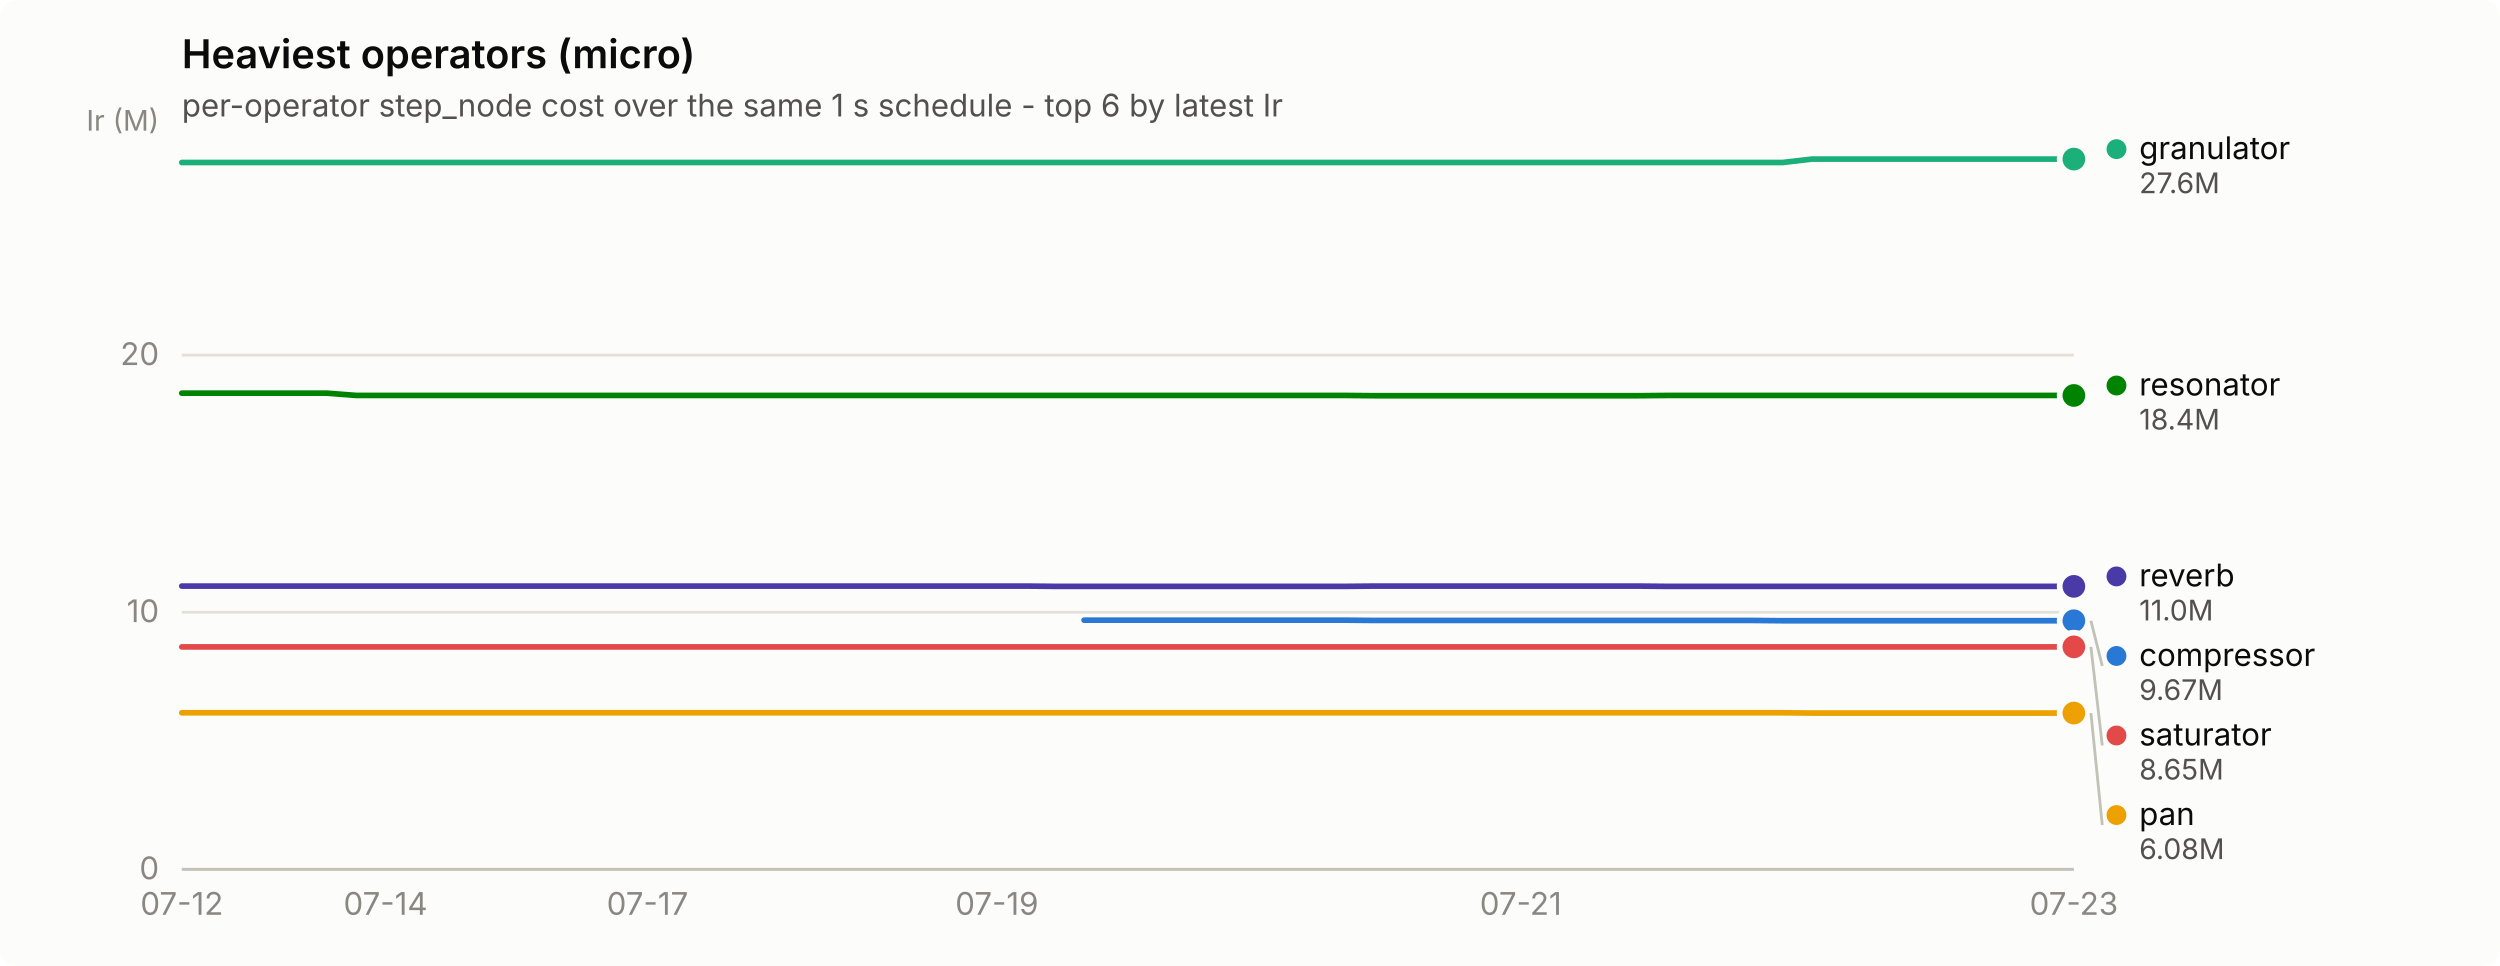
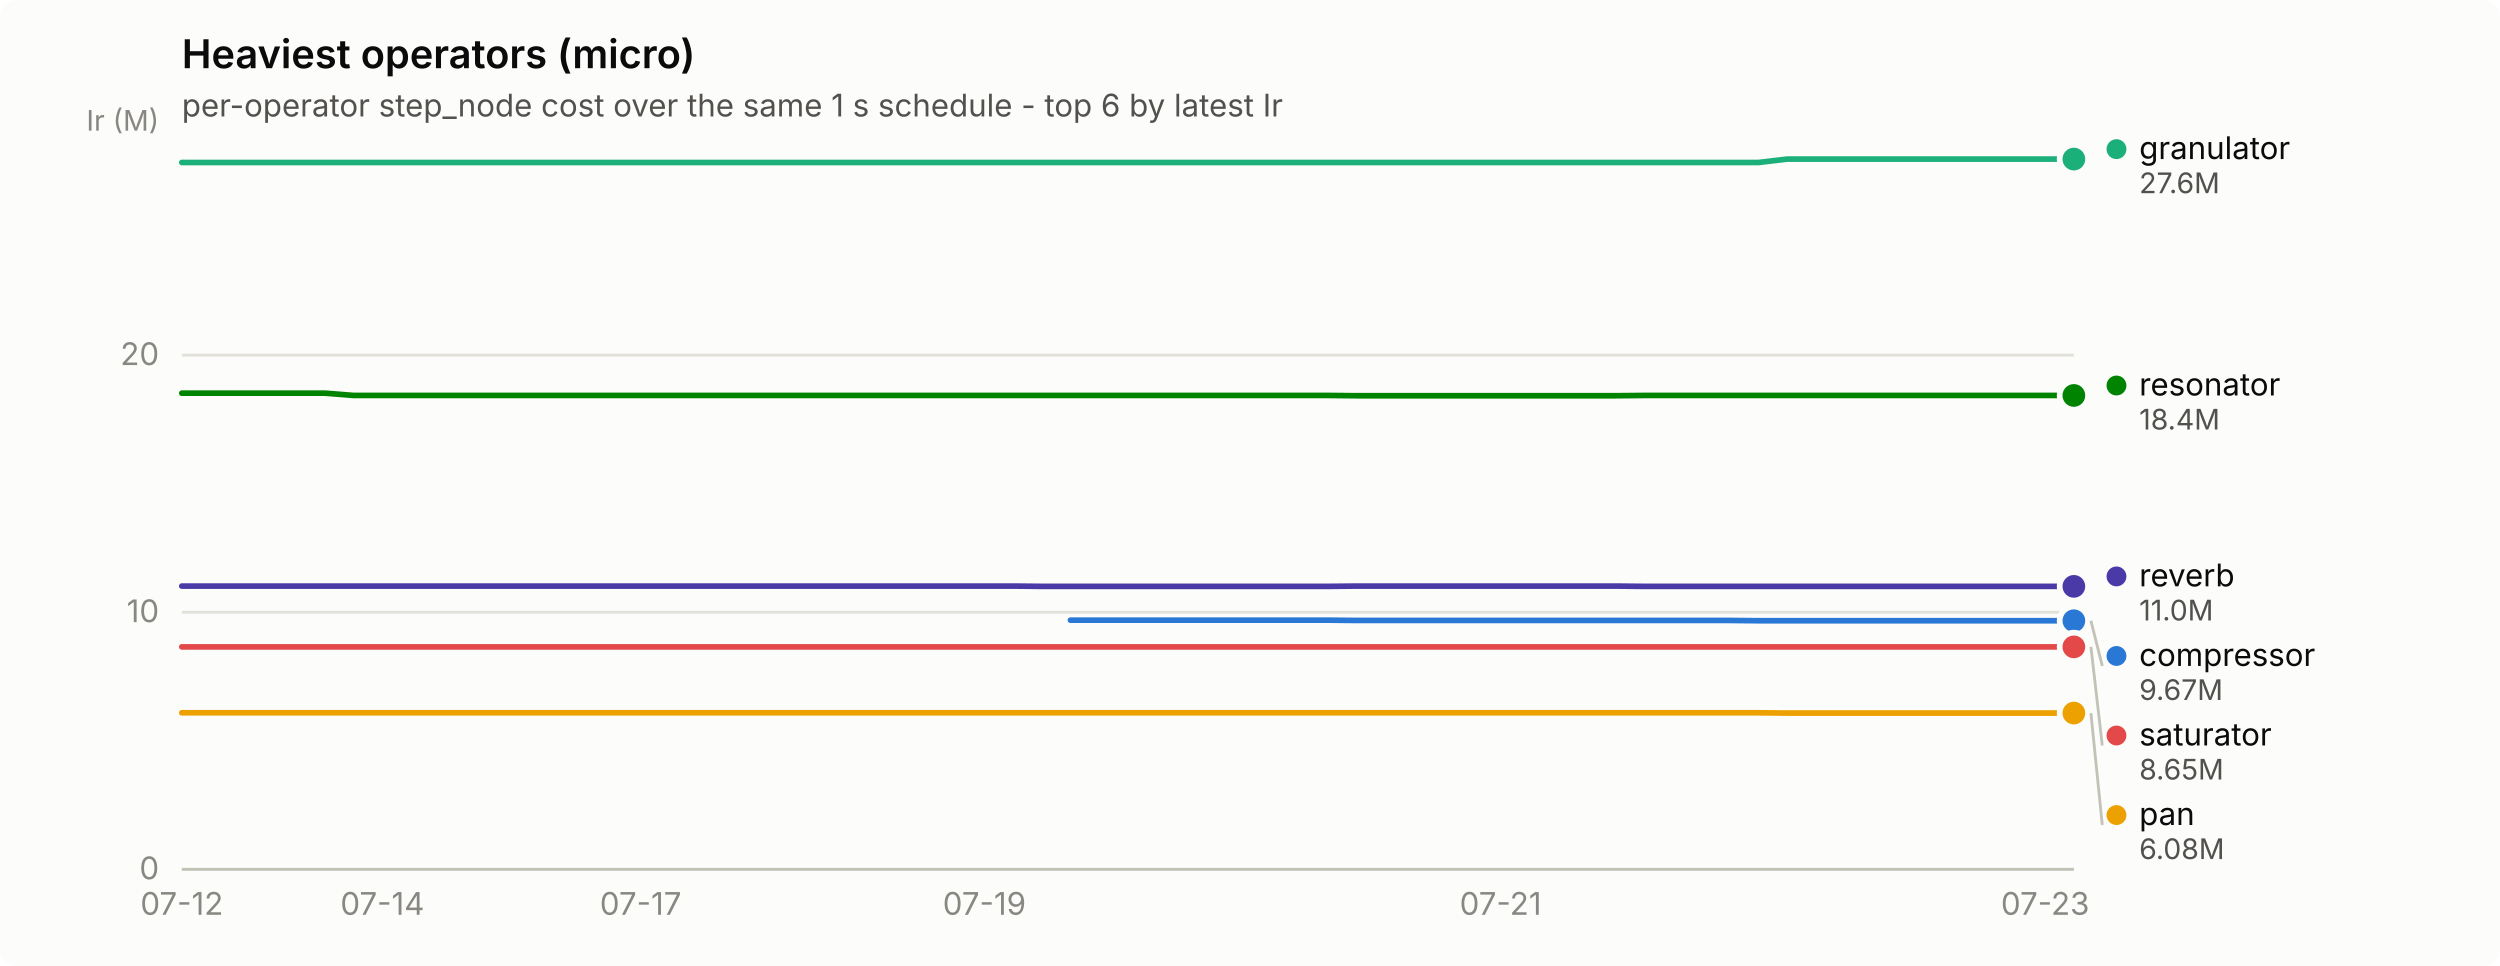
<svg xmlns="http://www.w3.org/2000/svg" width="880" height="340" viewBox="0 0 880 340" role="img" aria-label="Heaviest operators (micro)">
  <rect width="880" height="340" rx="6" fill="#fcfcfb" />
  <text x="64" y="24" font-family="system-ui, -apple-system, &quot;Segoe UI&quot;, sans-serif" font-size="14" font-weight="600" fill="#0b0b0b">Heaviest operators (micro)</text>
  <text x="64" y="41" font-family="system-ui, -apple-system, &quot;Segoe UI&quot;, sans-serif" font-size="11" fill="#52514e">per-operator step_node cost over the same 1 s schedule - top 6 by latest Ir</text>
  <line x1="64" y1="306.0" x2="730" y2="306.0" stroke="#e1e0d9" stroke-width="1" />
  <text x="56" y="309.5" text-anchor="end" font-family="system-ui, -apple-system, &quot;Segoe UI&quot;, sans-serif" font-size="11" style="font-variant-numeric: tabular-nums" fill="#898781">0</text>
  <line x1="64" y1="215.5" x2="730" y2="215.5" stroke="#e1e0d9" stroke-width="1" />
  <text x="56" y="219.0" text-anchor="end" font-family="system-ui, -apple-system, &quot;Segoe UI&quot;, sans-serif" font-size="11" style="font-variant-numeric: tabular-nums" fill="#898781">10</text>
  <line x1="64" y1="125.0" x2="730" y2="125.0" stroke="#e1e0d9" stroke-width="1" />
  <text x="56" y="128.5" text-anchor="end" font-family="system-ui, -apple-system, &quot;Segoe UI&quot;, sans-serif" font-size="11" style="font-variant-numeric: tabular-nums" fill="#898781">20</text>
  <text x="56" y="46" text-anchor="end" font-family="system-ui, -apple-system, &quot;Segoe UI&quot;, sans-serif" font-size="10" fill="#898781">Ir (M)</text>
  <line x1="64" y1="306" x2="730" y2="306" stroke="#c3c2b7" stroke-width="1" />
  <text x="64.0" y="322" text-anchor="middle" font-family="system-ui, -apple-system, &quot;Segoe UI&quot;, sans-serif" font-size="11" style="font-variant-numeric: tabular-nums" fill="#898781">07-12</text>
-   <text x="135.7" y="322" text-anchor="middle" font-family="system-ui, -apple-system, &quot;Segoe UI&quot;, sans-serif" font-size="11" style="font-variant-numeric: tabular-nums" fill="#898781">07-14</text>
-   <text x="227.9" y="322" text-anchor="middle" font-family="system-ui, -apple-system, &quot;Segoe UI&quot;, sans-serif" font-size="11" style="font-variant-numeric: tabular-nums" fill="#898781">07-17</text>
-   <text x="350.9" y="322" text-anchor="middle" font-family="system-ui, -apple-system, &quot;Segoe UI&quot;, sans-serif" font-size="11" style="font-variant-numeric: tabular-nums" fill="#898781">07-19</text>
-   <text x="535.3" y="322" text-anchor="middle" font-family="system-ui, -apple-system, &quot;Segoe UI&quot;, sans-serif" font-size="11" style="font-variant-numeric: tabular-nums" fill="#898781">07-21</text>
-   <text x="730.0" y="322" text-anchor="middle" font-family="system-ui, -apple-system, &quot;Segoe UI&quot;, sans-serif" font-size="11" style="font-variant-numeric: tabular-nums" fill="#898781">07-23</text>
-   <path d="M381.6,218.3 L391.9,218.3 L402.1,218.3 L412.4,218.3 L422.6,218.3 L432.9,218.3 L443.1,218.3 L453.4,218.3 L463.6,218.3 L473.8,218.3 L484.1,218.4 L494.3,218.4 L504.6,218.4 L514.8,218.4 L525.1,218.4 L535.3,218.4 L545.6,218.4 L555.8,218.4 L566.1,218.4 L576.3,218.4 L586.6,218.4 L596.8,218.4 L607.0,218.4 L617.3,218.4 L627.5,218.5 L637.8,218.5 L648.0,218.5 L658.3,218.5 L668.5,218.5 L678.8,218.5 L689.0,218.5 L699.3,218.5 L709.5,218.5 L719.8,218.5 L730.0,218.5" fill="none" stroke="#2a78d6" stroke-width="2" stroke-linejoin="round" stroke-linecap="round" />
+   <text x="134.6" y="322" text-anchor="middle" font-family="system-ui, -apple-system, &quot;Segoe UI&quot;, sans-serif" font-size="11" style="font-variant-numeric: tabular-nums" fill="#898781">07-14</text>
+   <text x="225.5" y="322" text-anchor="middle" font-family="system-ui, -apple-system, &quot;Segoe UI&quot;, sans-serif" font-size="11" style="font-variant-numeric: tabular-nums" fill="#898781">07-17</text>
+   <text x="346.5" y="322" text-anchor="middle" font-family="system-ui, -apple-system, &quot;Segoe UI&quot;, sans-serif" font-size="11" style="font-variant-numeric: tabular-nums" fill="#898781">07-19</text>
+   <text x="528.2" y="322" text-anchor="middle" font-family="system-ui, -apple-system, &quot;Segoe UI&quot;, sans-serif" font-size="11" style="font-variant-numeric: tabular-nums" fill="#898781">07-21</text>
+   <text x="719.9" y="322" text-anchor="middle" font-family="system-ui, -apple-system, &quot;Segoe UI&quot;, sans-serif" font-size="11" style="font-variant-numeric: tabular-nums" fill="#898781">07-23</text>
+   <path d="M376.8,218.3 L386.9,218.3 L397.0,218.3 L407.1,218.3 L417.2,218.3 L427.3,218.3 L437.4,218.3 L447.5,218.3 L457.5,218.3 L467.6,218.3 L477.7,218.4 L487.8,218.4 L497.9,218.4 L508.0,218.4 L518.1,218.4 L528.2,218.4 L538.3,218.4 L548.4,218.4 L558.5,218.4 L568.5,218.4 L578.6,218.4 L588.7,218.4 L598.8,218.4 L608.9,218.4 L619.0,218.5 L629.1,218.5 L639.2,218.5 L649.3,218.5 L659.4,218.5 L669.5,218.5 L679.5,218.5 L689.6,218.5 L699.7,218.5 L709.8,218.5 L719.9,218.5 L730.0,218.5" fill="none" stroke="#2a78d6" stroke-width="2" stroke-linejoin="round" stroke-linecap="round" />
  <circle cx="730.0" cy="218.5" r="6" fill="#fcfcfb" />
  <circle cx="730.0" cy="218.5" r="4" fill="#2a78d6" />
-   <path d="M64.0,57.2 L74.2,57.2 L84.5,57.2 L94.7,57.2 L105.0,57.2 L115.2,57.2 L125.5,57.2 L135.7,57.2 L146.0,57.2 L156.2,57.2 L166.5,57.2 L176.7,57.2 L187.0,57.2 L197.2,57.2 L207.4,57.2 L217.7,57.2 L227.9,57.2 L238.2,57.2 L248.4,57.2 L258.7,57.2 L268.9,57.2 L279.2,57.2 L289.4,57.2 L299.7,57.2 L309.9,57.2 L320.2,57.2 L330.4,57.2 L340.6,57.2 L350.9,57.2 L361.1,57.2 L371.4,57.2 L381.6,57.2 L391.9,57.2 L402.1,57.2 L412.4,57.2 L422.6,57.2 L432.9,57.2 L443.1,57.2 L453.4,57.2 L463.6,57.2 L473.8,57.2 L484.1,57.2 L494.3,57.2 L504.6,57.2 L514.8,57.2 L525.1,57.2 L535.3,57.2 L545.6,57.2 L555.8,57.2 L566.1,57.2 L576.3,57.2 L586.6,57.2 L596.8,57.2 L607.0,57.2 L617.3,57.2 L627.5,57.2 L637.8,56.0 L648.0,56.0 L658.3,56.0 L668.5,56.0 L678.8,56.0 L689.0,56.0 L699.3,56.0 L709.5,56.0 L719.8,56.0 L730.0,56.0" fill="none" stroke="#1baf7a" stroke-width="2" stroke-linejoin="round" stroke-linecap="round" />
+   <path d="M64.0,57.2 L74.1,57.2 L84.2,57.2 L94.3,57.2 L104.4,57.2 L114.5,57.2 L124.5,57.2 L134.6,57.2 L144.7,57.2 L154.8,57.2 L164.9,57.2 L175.0,57.2 L185.1,57.2 L195.2,57.2 L205.3,57.2 L215.4,57.2 L225.5,57.2 L235.5,57.2 L245.6,57.2 L255.7,57.2 L265.8,57.2 L275.9,57.2 L286.0,57.2 L296.1,57.2 L306.2,57.2 L316.3,57.2 L326.4,57.2 L336.5,57.2 L346.5,57.2 L356.6,57.2 L366.7,57.2 L376.8,57.2 L386.9,57.2 L397.0,57.2 L407.1,57.2 L417.2,57.2 L427.3,57.2 L437.4,57.2 L447.5,57.2 L457.5,57.2 L467.6,57.2 L477.7,57.2 L487.8,57.2 L497.9,57.2 L508.0,57.2 L518.1,57.2 L528.2,57.2 L538.3,57.2 L548.4,57.2 L558.5,57.2 L568.5,57.2 L578.6,57.2 L588.7,57.2 L598.8,57.2 L608.9,57.2 L619.0,57.2 L629.1,56.0 L639.2,56.0 L649.3,56.0 L659.4,56.0 L669.5,56.0 L679.5,56.0 L689.6,56.0 L699.7,56.0 L709.8,56.0 L719.9,56.0 L730.0,56.0" fill="none" stroke="#1baf7a" stroke-width="2" stroke-linejoin="round" stroke-linecap="round" />
  <circle cx="730.0" cy="56.0" r="6" fill="#fcfcfb" />
  <circle cx="730.0" cy="56.0" r="4" fill="#1baf7a" />
-   <path d="M64.0,250.9 L74.2,250.9 L84.5,250.9 L94.7,250.9 L105.0,250.9 L115.2,250.9 L125.5,250.9 L135.7,250.9 L146.0,250.9 L156.2,250.9 L166.5,250.9 L176.7,250.9 L187.0,250.9 L197.2,250.9 L207.4,250.9 L217.7,250.9 L227.9,250.9 L238.2,250.9 L248.4,250.9 L258.7,250.9 L268.9,250.9 L279.2,250.9 L289.4,250.9 L299.7,250.9 L309.9,250.9 L320.2,250.9 L330.4,250.9 L340.6,250.9 L350.9,250.9 L361.1,250.9 L371.4,250.9 L381.6,250.9 L391.9,250.9 L402.1,250.9 L412.4,250.9 L422.6,250.9 L432.9,250.9 L443.1,250.9 L453.4,250.9 L463.6,250.9 L473.8,250.9 L484.1,250.9 L494.3,250.9 L504.6,250.9 L514.8,250.9 L525.1,250.9 L535.3,250.9 L545.6,250.9 L555.8,250.9 L566.1,250.9 L576.3,250.9 L586.6,250.9 L596.8,250.9 L607.0,250.9 L617.3,250.9 L627.5,250.9 L637.8,251.0 L648.0,251.0 L658.3,251.0 L668.5,251.0 L678.8,251.0 L689.0,251.0 L699.3,251.0 L709.5,251.0 L719.8,251.0 L730.0,251.0" fill="none" stroke="#eda100" stroke-width="2" stroke-linejoin="round" stroke-linecap="round" />
+   <path d="M64.0,250.9 L74.1,250.9 L84.2,250.9 L94.3,250.9 L104.4,250.9 L114.5,250.9 L124.5,250.9 L134.6,250.9 L144.7,250.9 L154.8,250.9 L164.9,250.9 L175.0,250.9 L185.1,250.9 L195.2,250.9 L205.3,250.9 L215.4,250.9 L225.5,250.9 L235.5,250.9 L245.6,250.9 L255.7,250.9 L265.8,250.9 L275.9,250.9 L286.0,250.9 L296.1,250.9 L306.2,250.9 L316.3,250.9 L326.4,250.9 L336.5,250.9 L346.5,250.9 L356.6,250.9 L366.7,250.9 L376.8,250.9 L386.9,250.9 L397.0,250.9 L407.1,250.9 L417.2,250.9 L427.3,250.9 L437.4,250.9 L447.5,250.9 L457.5,250.9 L467.6,250.9 L477.7,250.9 L487.8,250.9 L497.9,250.9 L508.0,250.9 L518.1,250.9 L528.2,250.9 L538.3,250.9 L548.4,250.9 L558.5,250.9 L568.5,250.9 L578.6,250.9 L588.7,250.9 L598.8,250.9 L608.9,250.9 L619.0,250.9 L629.1,251.0 L639.2,251.0 L649.3,251.0 L659.4,251.0 L669.5,251.0 L679.5,251.0 L689.6,251.0 L699.7,251.0 L709.8,251.0 L719.9,251.0 L730.0,251.0" fill="none" stroke="#eda100" stroke-width="2" stroke-linejoin="round" stroke-linecap="round" />
  <circle cx="730.0" cy="251.0" r="6" fill="#fcfcfb" />
  <circle cx="730.0" cy="251.0" r="4" fill="#eda100" />
-   <path d="M64.0,138.4 L74.2,138.4 L84.5,138.4 L94.7,138.4 L105.0,138.4 L115.2,138.4 L125.5,139.2 L135.7,139.2 L146.0,139.2 L156.2,139.2 L166.5,139.2 L176.7,139.2 L187.0,139.2 L197.2,139.2 L207.4,139.2 L217.7,139.2 L227.9,139.2 L238.2,139.2 L248.4,139.2 L258.7,139.2 L268.9,139.2 L279.2,139.2 L289.4,139.2 L299.7,139.2 L309.9,139.2 L320.2,139.2 L330.4,139.2 L340.6,139.2 L350.9,139.2 L361.1,139.2 L371.4,139.2 L381.6,139.2 L391.9,139.2 L402.1,139.2 L412.4,139.2 L422.6,139.2 L432.9,139.2 L443.1,139.2 L453.4,139.2 L463.6,139.2 L473.8,139.2 L484.1,139.3 L494.3,139.3 L504.6,139.3 L514.8,139.3 L525.1,139.3 L535.3,139.3 L545.6,139.3 L555.8,139.3 L566.1,139.3 L576.3,139.3 L586.6,139.2 L596.8,139.2 L607.0,139.2 L617.3,139.2 L627.5,139.2 L637.8,139.2 L648.0,139.2 L658.3,139.2 L668.5,139.2 L678.8,139.2 L689.0,139.2 L699.3,139.2 L709.5,139.2 L719.8,139.2 L730.0,139.2" fill="none" stroke="#008300" stroke-width="2" stroke-linejoin="round" stroke-linecap="round" />
+   <path d="M64.0,138.4 L74.1,138.4 L84.2,138.4 L94.3,138.4 L104.4,138.4 L114.5,138.4 L124.5,139.2 L134.6,139.2 L144.7,139.2 L154.8,139.2 L164.9,139.2 L175.0,139.2 L185.1,139.2 L195.2,139.2 L205.3,139.2 L215.4,139.2 L225.5,139.2 L235.5,139.2 L245.6,139.2 L255.7,139.2 L265.8,139.2 L275.9,139.2 L286.0,139.2 L296.1,139.2 L306.2,139.2 L316.3,139.2 L326.4,139.2 L336.5,139.2 L346.5,139.2 L356.6,139.2 L366.7,139.2 L376.8,139.2 L386.9,139.2 L397.0,139.2 L407.1,139.2 L417.2,139.2 L427.3,139.2 L437.4,139.2 L447.5,139.2 L457.5,139.2 L467.6,139.2 L477.7,139.3 L487.8,139.3 L497.9,139.3 L508.0,139.3 L518.1,139.3 L528.2,139.3 L538.3,139.3 L548.4,139.3 L558.5,139.3 L568.5,139.3 L578.6,139.2 L588.7,139.2 L598.8,139.2 L608.9,139.2 L619.0,139.2 L629.1,139.2 L639.2,139.2 L649.3,139.2 L659.4,139.2 L669.5,139.2 L679.5,139.2 L689.6,139.2 L699.7,139.2 L709.8,139.2 L719.9,139.2 L730.0,139.2" fill="none" stroke="#008300" stroke-width="2" stroke-linejoin="round" stroke-linecap="round" />
  <circle cx="730.0" cy="139.2" r="6" fill="#fcfcfb" />
  <circle cx="730.0" cy="139.2" r="4" fill="#008300" />
-   <path d="M64.0,206.3 L74.2,206.3 L84.5,206.3 L94.7,206.3 L105.0,206.3 L115.2,206.3 L125.5,206.3 L135.7,206.3 L146.0,206.3 L156.2,206.3 L166.5,206.3 L176.7,206.3 L187.0,206.3 L197.2,206.3 L207.4,206.3 L217.7,206.3 L227.9,206.3 L238.2,206.3 L248.4,206.3 L258.7,206.3 L268.9,206.3 L279.2,206.3 L289.4,206.3 L299.7,206.3 L309.9,206.3 L320.2,206.3 L330.4,206.3 L340.6,206.3 L350.9,206.3 L361.1,206.3 L371.4,206.4 L381.6,206.4 L391.9,206.4 L402.1,206.4 L412.4,206.4 L422.6,206.4 L432.9,206.4 L443.1,206.4 L453.4,206.4 L463.6,206.4 L473.8,206.4 L484.1,206.3 L494.3,206.3 L504.6,206.3 L514.8,206.3 L525.1,206.3 L535.3,206.3 L545.6,206.3 L555.8,206.3 L566.1,206.3 L576.3,206.3 L586.6,206.4 L596.8,206.4 L607.0,206.4 L617.3,206.4 L627.5,206.4 L637.8,206.4 L648.0,206.4 L658.3,206.4 L668.5,206.4 L678.8,206.4 L689.0,206.4 L699.3,206.4 L709.5,206.4 L719.8,206.4 L730.0,206.4" fill="none" stroke="#4a3aa7" stroke-width="2" stroke-linejoin="round" stroke-linecap="round" />
+   <path d="M64.0,206.3 L74.1,206.3 L84.2,206.3 L94.3,206.3 L104.4,206.3 L114.5,206.3 L124.5,206.3 L134.6,206.3 L144.7,206.3 L154.8,206.3 L164.9,206.3 L175.0,206.3 L185.1,206.3 L195.2,206.3 L205.3,206.3 L215.4,206.3 L225.5,206.3 L235.5,206.3 L245.6,206.3 L255.7,206.3 L265.8,206.3 L275.9,206.3 L286.0,206.3 L296.1,206.3 L306.2,206.3 L316.3,206.3 L326.4,206.3 L336.5,206.3 L346.5,206.3 L356.6,206.3 L366.7,206.4 L376.8,206.4 L386.9,206.4 L397.0,206.4 L407.1,206.4 L417.2,206.4 L427.3,206.4 L437.4,206.4 L447.5,206.4 L457.5,206.4 L467.6,206.4 L477.7,206.3 L487.8,206.3 L497.9,206.3 L508.0,206.3 L518.1,206.3 L528.2,206.3 L538.3,206.3 L548.4,206.3 L558.5,206.3 L568.5,206.3 L578.6,206.4 L588.7,206.4 L598.8,206.4 L608.9,206.4 L619.0,206.4 L629.1,206.4 L639.2,206.4 L649.3,206.4 L659.4,206.4 L669.5,206.4 L679.5,206.4 L689.6,206.4 L699.7,206.4 L709.8,206.4 L719.9,206.4 L730.0,206.4" fill="none" stroke="#4a3aa7" stroke-width="2" stroke-linejoin="round" stroke-linecap="round" />
  <circle cx="730.0" cy="206.4" r="6" fill="#fcfcfb" />
  <circle cx="730.0" cy="206.4" r="4" fill="#4a3aa7" />
-   <path d="M64.0,227.7 L74.2,227.7 L84.5,227.7 L94.7,227.7 L105.0,227.7 L115.2,227.7 L125.5,227.7 L135.7,227.7 L146.0,227.7 L156.2,227.7 L166.5,227.7 L176.7,227.7 L187.0,227.7 L197.2,227.7 L207.4,227.7 L217.7,227.7 L227.9,227.7 L238.2,227.7 L248.4,227.7 L258.7,227.7 L268.9,227.7 L279.2,227.7 L289.4,227.7 L299.7,227.7 L309.9,227.7 L320.2,227.7 L330.4,227.7 L340.6,227.7 L350.9,227.7 L361.1,227.7 L371.4,227.7 L381.6,227.7 L391.9,227.7 L402.1,227.7 L412.4,227.7 L422.6,227.7 L432.9,227.7 L443.1,227.7 L453.4,227.7 L463.6,227.7 L473.8,227.7 L484.1,227.7 L494.3,227.7 L504.6,227.7 L514.8,227.7 L525.1,227.7 L535.3,227.7 L545.6,227.7 L555.8,227.7 L566.1,227.7 L576.3,227.7 L586.6,227.7 L596.8,227.7 L607.0,227.7 L617.3,227.7 L627.5,227.7 L637.8,227.7 L648.0,227.7 L658.3,227.7 L668.5,227.7 L678.8,227.7 L689.0,227.7 L699.3,227.7 L709.5,227.7 L719.8,227.7 L730.0,227.7" fill="none" stroke="#e34948" stroke-width="2" stroke-linejoin="round" stroke-linecap="round" />
+   <path d="M64.0,227.7 L74.1,227.7 L84.2,227.7 L94.3,227.7 L104.4,227.7 L114.5,227.7 L124.5,227.7 L134.6,227.7 L144.7,227.7 L154.8,227.7 L164.9,227.7 L175.0,227.7 L185.1,227.7 L195.2,227.7 L205.3,227.7 L215.4,227.7 L225.5,227.7 L235.5,227.7 L245.6,227.7 L255.7,227.7 L265.8,227.7 L275.9,227.7 L286.0,227.7 L296.1,227.7 L306.2,227.7 L316.3,227.7 L326.4,227.7 L336.5,227.7 L346.5,227.7 L356.6,227.7 L366.7,227.7 L376.8,227.7 L386.9,227.7 L397.0,227.7 L407.1,227.7 L417.2,227.7 L427.3,227.7 L437.4,227.7 L447.5,227.7 L457.5,227.7 L467.6,227.7 L477.7,227.7 L487.8,227.7 L497.9,227.7 L508.0,227.7 L518.1,227.7 L528.2,227.7 L538.3,227.7 L548.4,227.7 L558.5,227.7 L568.5,227.7 L578.6,227.7 L588.7,227.7 L598.8,227.7 L608.9,227.7 L619.0,227.7 L629.1,227.7 L639.2,227.7 L649.3,227.7 L659.4,227.7 L669.5,227.7 L679.5,227.7 L689.6,227.7 L699.7,227.7 L709.8,227.7 L719.9,227.7 L730.0,227.7" fill="none" stroke="#e34948" stroke-width="2" stroke-linejoin="round" stroke-linecap="round" />
  <circle cx="730.0" cy="227.7" r="6" fill="#fcfcfb" />
  <circle cx="730.0" cy="227.7" r="4" fill="#e34948" />
  <circle cx="745.0" cy="52.5" r="3.5" fill="#1baf7a" />
  <text x="753.0" y="56.0" font-family="system-ui, -apple-system, &quot;Segoe UI&quot;, sans-serif" font-size="11" fill="#0b0b0b">granulator</text>
  <text x="753.0" y="68.0" font-family="system-ui, -apple-system, &quot;Segoe UI&quot;, sans-serif" font-size="10" style="font-variant-numeric: tabular-nums" fill="#52514e">27.6M</text>
  <circle cx="745.0" cy="135.7" r="3.5" fill="#008300" />
  <text x="753.0" y="139.2" font-family="system-ui, -apple-system, &quot;Segoe UI&quot;, sans-serif" font-size="11" fill="#0b0b0b">resonator</text>
  <text x="753.0" y="151.2" font-family="system-ui, -apple-system, &quot;Segoe UI&quot;, sans-serif" font-size="10" style="font-variant-numeric: tabular-nums" fill="#52514e">18.4M</text>
  <circle cx="745.0" cy="202.9" r="3.5" fill="#4a3aa7" />
  <text x="753.0" y="206.4" font-family="system-ui, -apple-system, &quot;Segoe UI&quot;, sans-serif" font-size="11" fill="#0b0b0b">reverb</text>
  <text x="753.0" y="218.4" font-family="system-ui, -apple-system, &quot;Segoe UI&quot;, sans-serif" font-size="10" style="font-variant-numeric: tabular-nums" fill="#52514e">11.0M</text>
  <line x1="736.0" y1="218.5" x2="740.0" y2="234.4" stroke="#c3c2b7" stroke-width="1" />
  <circle cx="745.0" cy="230.9" r="3.5" fill="#2a78d6" />
  <text x="753.0" y="234.4" font-family="system-ui, -apple-system, &quot;Segoe UI&quot;, sans-serif" font-size="11" fill="#0b0b0b">compressor</text>
  <text x="753.0" y="246.4" font-family="system-ui, -apple-system, &quot;Segoe UI&quot;, sans-serif" font-size="10" style="font-variant-numeric: tabular-nums" fill="#52514e">9.67M</text>
  <line x1="736.0" y1="227.7" x2="740.0" y2="262.4" stroke="#c3c2b7" stroke-width="1" />
  <circle cx="745.0" cy="258.9" r="3.5" fill="#e34948" />
  <text x="753.0" y="262.4" font-family="system-ui, -apple-system, &quot;Segoe UI&quot;, sans-serif" font-size="11" fill="#0b0b0b">saturator</text>
  <text x="753.0" y="274.4" font-family="system-ui, -apple-system, &quot;Segoe UI&quot;, sans-serif" font-size="10" style="font-variant-numeric: tabular-nums" fill="#52514e">8.65M</text>
  <line x1="736.0" y1="251.0" x2="740.0" y2="290.4" stroke="#c3c2b7" stroke-width="1" />
  <circle cx="745.0" cy="286.9" r="3.5" fill="#eda100" />
  <text x="753.0" y="290.4" font-family="system-ui, -apple-system, &quot;Segoe UI&quot;, sans-serif" font-size="11" fill="#0b0b0b">pan</text>
  <text x="753.0" y="302.4" font-family="system-ui, -apple-system, &quot;Segoe UI&quot;, sans-serif" font-size="10" style="font-variant-numeric: tabular-nums" fill="#52514e">6.08M</text>
</svg>
